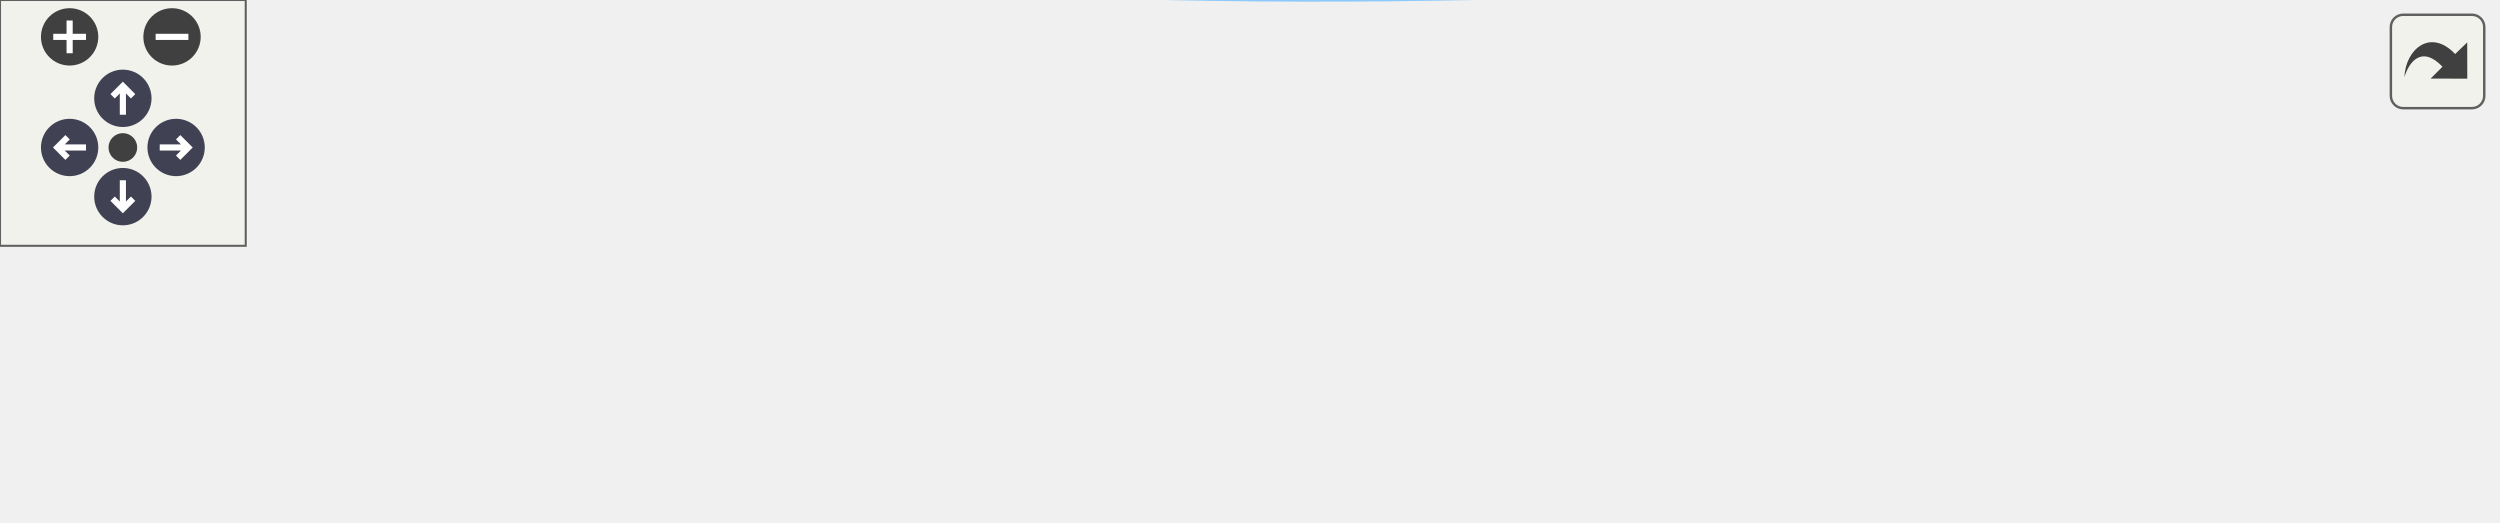
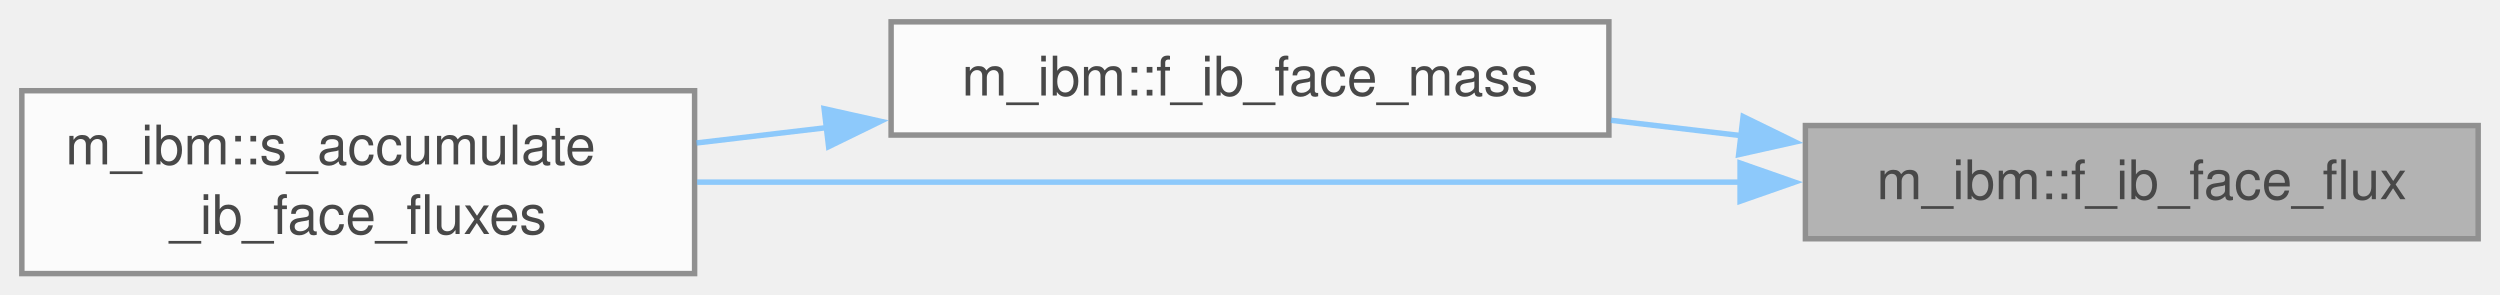
- <svg xmlns="http://www.w3.org/2000/svg" xmlns:xlink="http://www.w3.org/1999/xlink" id="main" version="1.1" xml:space="preserve">
-   <style type="text/css">
+ <svg xmlns="http://www.w3.org/2000/svg" xmlns:xlink="http://www.w3.org/1999/xlink" width="458pt" height="54pt" viewBox="0.00 0.00 458.00 54.00">
+   <svg id="main" version="1.1" xml:space="preserve">
+     <style type="text/css">
.node, .edge {opacity: 0.7;}
.node.selected, .edge.selected {opacity: 1;}
.edge:hover path { stroke: red; }
.edge:hover polygon { stroke: red; fill: red; }
</style>
-   <defs>
-     <circle id="rim" cx="0" cy="0" r="7" />
-     <circle id="rim2" cx="0" cy="0" r="3.5" />
-     <g id="zoomPlus">
-       <use xlink:href="#rim" fill="#404040">
-         <set attributeName="fill" to="#808080" begin="zoomplus.mouseover" end="zoomplus.mouseout" />
-       </use>
-       <path d="M-4,0h8M0,-4v8" fill="none" stroke="white" stroke-width="1.5" pointer-events="none" />
-     </g>
-     <g id="zoomMin">
-       <use xlink:href="#rim" fill="#404040">
-         <set attributeName="fill" to="#808080" begin="zoomminus.mouseover" end="zoomminus.mouseout" />
-       </use>
-       <path d="M-4,0h8" fill="none" stroke="white" stroke-width="1.5" pointer-events="none" />
-     </g>
-     <g id="arrowUp" transform="translate(30 24)">
-       <use xlink:href="#rim" />
-       <path pointer-events="none" fill="none" stroke="white" stroke-width="1.5" d="M0,-3.0v7 M-2.5,-0.5L0,-3.0L2.5,-0.5" />
-     </g>
-     <g id="arrowRight" transform="rotate(90) translate(36 -43)">
-       <use xlink:href="#rim" />
-       <path pointer-events="none" fill="none" stroke="white" stroke-width="1.5" d="M0,-3.0v7 M-2.5,-0.5L0,-3.0L2.5,-0.5" />
-     </g>
-     <g id="arrowDown" transform="rotate(180) translate(-30 -48)">
-       <use xlink:href="#rim" />
-       <path pointer-events="none" fill="none" stroke="white" stroke-width="1.5" d="M0,-3.0v7 M-2.5,-0.5L0,-3.0L2.5,-0.5" />
-     </g>
-     <g id="arrowLeft" transform="rotate(270) translate(-36 17)">
-       <use xlink:href="#rim" />
-       <path pointer-events="none" fill="none" stroke="white" stroke-width="1.5" d="M0,-3.0v7 M-2.5,-0.5L0,-3.0L2.5,-0.5" />
-     </g>
-     <g id="resetDef">
-       <use xlink:href="#rim2" fill="#404040">
-         <set attributeName="fill" to="#808080" begin="reset.mouseover" end="reset.mouseout" />
-       </use>
-     </g>
-   </defs>
-   <svg id="graph" class="graph">
-     <g id="viewport">
-       <g id="Node000001" class="node">
-         <g id="a_Node000001">
-           <a xlink:title="Face flux of component c. The dual-pass HLLD RHS takes the hat_R set at the left face of a cell (hatR...">
-             <polygon fill="#999999" stroke="#666666" points="609.25,-22.77 486,-22.77 486,-2.02 609.25,-2.02 609.25,-22.77" />
-             <text xml:space="preserve" text-anchor="middle" x="547.62" y="-9.27" font-family="Helvetica,sans-Serif" font-size="10.00">m_ibm::f_ib_face_flux</text>
-           </a>
+     <svg id="graph" class="graph">
+       <g id="graph0" class="graph" transform="scale(1 1) rotate(0) translate(4 50.12)">
+         <g id="Node000001" class="node">
+           <g id="a_Node000001">
+             <a xlink:title="Face flux of component c. The dual-pass HLLD RHS takes the hat_R set at the left face of a cell (hatR...">
+               <polygon fill="#999999" stroke="#666666" points="450,-27.12 326.75,-27.12 326.75,-6.38 450,-6.38 450,-27.12" />
+               <text xml:space="preserve" text-anchor="middle" x="388.38" y="-13.62" font-family="Helvetica,sans-Serif" font-size="10.00">m_ibm::f_ib_face_flux</text>
+             </a>
+           </g>
+         </g>
+         <g id="Node000002" class="node">
+           <g id="a_Node000002">
+             <a xlink:href="namespacem__ibm.html#abe6bb29b9d325d9e6d723b12eb9bce69" target="_top" xlink:title="Mass flux through face (j, k, l).">
+               <polygon fill="white" stroke="#666666" points="290.75,-46.12 159.25,-46.12 159.25,-25.38 290.75,-25.38 290.75,-46.12" />
+               <text xml:space="preserve" text-anchor="middle" x="225" y="-32.62" font-family="Helvetica,sans-Serif" font-size="10.00">m_ibm::f_ib_face_mass</text>
+             </a>
+           </g>
+         </g>
+         <g id="edge1_Node000001_Node000002" class="edge">
+           <g id="a_edge1_Node000001_Node000002">
+             <a xlink:title=" ">
+               <path fill="none" stroke="#63b8ff" d="M315.16,-25.25C307.16,-26.19 299.04,-27.15 291.13,-28.08" />
+               <polygon fill="#63b8ff" stroke="#63b8ff" points="315.34,-28.76 324.86,-24.11 314.52,-21.8 315.34,-28.76" />
+             </a>
+           </g>
+         </g>
+         <g id="Node000003" class="node">
+           <g id="a_Node000003">
+             <a xlink:href="namespacem__ibm.html#a48c4d01989ccc196d81eaa53f9c49915" target="_top" xlink:title="Add direction idir's fluid-body face fluxes to each IB. These are the fluxes the RHS differences,...">
+               <polygon fill="white" stroke="#666666" points="123.25,-33.5 0,-33.5 0,0 123.25,0 123.25,-33.5" />
+               <text xml:space="preserve" text-anchor="start" x="8" y="-20" font-family="Helvetica,sans-Serif" font-size="10.00">m_ibm::s_accumulate</text>
+               <text xml:space="preserve" text-anchor="middle" x="61.62" y="-7.25" font-family="Helvetica,sans-Serif" font-size="10.00">_ib_face_fluxes</text>
+             </a>
+           </g>
+         </g>
+         <g id="edge3_Node000001_Node000003" class="edge">
+           <g id="a_edge3_Node000001_Node000003">
+             <a xlink:title=" ">
+               <path fill="none" stroke="#63b8ff" d="M315.1,-16.75C257.61,-16.75 178.06,-16.75 123.71,-16.75" />
+               <polygon fill="#63b8ff" stroke="#63b8ff" points="314.78,-20.25 324.78,-16.75 314.78,-13.25 314.78,-20.25" />
+             </a>
+           </g>
+         </g>
+         <g id="edge2_Node000002_Node000003" class="edge">
+           <g id="a_edge2_Node000002_Node000003">
+             <a xlink:title=" ">
+               <path fill="none" stroke="#63b8ff" d="M147.54,-26.75C139.51,-25.8 131.42,-24.85 123.6,-23.93" />
+               <polygon fill="#63b8ff" stroke="#63b8ff" points="146.98,-30.21 157.32,-27.9 147.8,-23.25 146.98,-30.21" />
+             </a>
+           </g>
        </g>
      </g>
-       <g id="Node000002" class="node">
-         <g id="a_Node000002">
-           <a xlink:href="namespacem__ibm.html#abe6bb29b9d325d9e6d723b12eb9bce69" target="_top" xlink:title="Mass flux through face (j, k, l).">
-             <polygon fill="white" stroke="#666666" points="450,-45.77 318.5,-45.77 318.5,-25.02 450,-25.02 450,-45.77" />
-             <text xml:space="preserve" text-anchor="middle" x="384.25" y="-32.27" font-family="Helvetica,sans-Serif" font-size="10.00">m_ibm::f_ib_face_mass</text>
-           </a>
-         </g>
-       </g>
-       <g id="edge1_Node000001_Node000002" class="edge">
-         <g id="a_edge1_Node000001_Node000002">
-           <a xlink:title=" ">
-             <path fill="none" stroke="#63b8ff" d="M474.41,-22.69C466.41,-23.83 458.29,-24.99 450.38,-26.12" />
-             <polygon fill="#63b8ff" stroke="#63b8ff" points="474.71,-26.18 484.12,-21.31 473.72,-19.25 474.71,-26.18" />
-           </a>
-         </g>
-       </g>
-       <g id="Node000003" class="node">
-         <g id="a_Node000003">
-           <a xlink:href="namespacem__ibm.html#a48c4d01989ccc196d81eaa53f9c49915" target="_top" xlink:title="Add direction idir's fluid-body face fluxes to each IB. These are the fluxes the RHS differences,...">
-             <polygon fill="white" stroke="#666666" points="123.25,-52.15 0,-52.15 0,-18.65 123.25,-18.65 123.25,-52.15" />
-             <text xml:space="preserve" text-anchor="start" x="8" y="-38.65" font-family="Helvetica,sans-Serif" font-size="10.00">m_ibm::s_accumulate</text>
-             <text xml:space="preserve" text-anchor="middle" x="61.62" y="-25.9" font-family="Helvetica,sans-Serif" font-size="10.00">_ib_face_fluxes</text>
-           </a>
-         </g>
-       </g>
-       <g id="edge5_Node000001_Node000003" class="edge">
-         <g id="a_edge5_Node000001_Node000003">
-           <a xlink:title=" ">
-             <path fill="none" stroke="#63b8ff" d="M474.43,-5.88C396.35,-0.22 268.4,5.03 159.25,-9.4 145.21,-11.26 130.32,-14.56 116.54,-18.21" />
-             <polygon fill="#63b8ff" stroke="#63b8ff" points="473.84,-9.35 484.07,-6.61 474.36,-2.37 473.84,-9.35" />
-           </a>
-         </g>
-       </g>
-       <g id="edge2_Node000002_Node000003" class="edge">
-         <g id="a_edge2_Node000002_Node000003">
-           <a xlink:title=" ">
-             <path fill="none" stroke="#63b8ff" d="M339.08,-49.37C321.65,-54.21 301.32,-59.01 282.5,-61.4 228.16,-68.3 213.56,-68.58 159.25,-61.4 145.21,-59.54 130.32,-56.24 116.54,-52.59" />
-             <polygon fill="#63b8ff" stroke="#63b8ff" points="339.98,-52.76 348.62,-46.63 338.05,-46.03 339.98,-52.76" />
-           </a>
-         </g>
-       </g>
-       <g id="Node000004" class="node">
-         <g id="a_Node000004">
-           <a xlink:href="namespacem__ibm.html#aee17fed89ede0230f1f67ba762fc9870" target="_top" xlink:title="The mass part of s_accumulate_ib_face_fluxes alone: ib_mass_relax on fixed bodies with no forces,...">
-             <polygon fill="white" stroke="#666666" points="282.5,-52.15 159.25,-52.15 159.25,-18.65 282.5,-18.65 282.5,-52.15" />
-             <text xml:space="preserve" text-anchor="start" x="167.25" y="-38.65" font-family="Helvetica,sans-Serif" font-size="10.00">m_ibm::s_accumulate</text>
-             <text xml:space="preserve" text-anchor="middle" x="220.88" y="-25.9" font-family="Helvetica,sans-Serif" font-size="10.00">_ib_mass</text>
-           </a>
-         </g>
-       </g>
-       <g id="edge3_Node000002_Node000004" class="edge">
-         <g id="a_edge3_Node000002_Node000004">
-           <a xlink:title=" ">
-             <path fill="none" stroke="#63b8ff" d="M306.79,-35.4C298.76,-35.4 290.67,-35.4 282.85,-35.4" />
-             <polygon fill="#63b8ff" stroke="#63b8ff" points="306.56,-38.9 316.56,-35.4 306.56,-31.9 306.56,-38.9" />
-           </a>
-         </g>
-       </g>
-       <g id="edge4_Node000004_Node000003" class="edge">
-         <g id="a_edge4_Node000004_Node000003">
-           <a xlink:title=" ">
-             <path fill="none" stroke="#63b8ff" d="M147.73,-35.4C139.64,-35.4 131.45,-35.4 123.52,-35.4" />
-             <polygon fill="#63b8ff" stroke="#63b8ff" points="147.56,-38.9 157.56,-35.4 147.56,-31.9 147.56,-38.9" />
-           </a>
-         </g>
-       </g>
-     </g>
-   </svg>
-   <g id="navigator" transform="translate(0 0)" fill="#404254">
-     <rect fill="#f2f5e9" fill-opacity="0.5" stroke="#606060" stroke-width=".5" x="0" y="0" width="60" height="60" />
-     <use id="zoomplus" xlink:href="#zoomPlus" x="17" y="9" />
-     <use id="zoomminus" xlink:href="#zoomMin" x="42" y="9" />
-     <use id="reset" xlink:href="#resetDef" x="30" y="36" />
-     <use id="arrowup" xlink:href="#arrowUp" x="0" y="0" />
-     <use id="arrowright" xlink:href="#arrowRight" x="0" y="0" />
-     <use id="arrowdown" xlink:href="#arrowDown" x="0" y="0" />
-     <use id="arrowleft" xlink:href="#arrowLeft" x="0" y="0" />
-   </g>
-   <svg viewBox="0 0 15 15" width="100%" height="30px" preserveAspectRatio="xMaxYMin meet">
-     <g id="arrow_out" transform="scale(0.3 0.3)">
-       <a xlink:href="namespacem__ibm_a6c449096be97d7810d16088238765756_icgraph_org.svg" target="_base">
-         <rect id="button" ry="5" rx="5" y="6" x="6" height="38" width="38" fill="#f2f5e9" fill-opacity="0.5" stroke="#606060" stroke-width="1.0" />
-         <path id="arrow" d="M 11.5,31.437 C 11.94,20.098 22.043,11.323 32.159,21.979 L 37.069,17.246 C 37.069,17.246 37.088,32 37.088,32 L 22.16,31.978 C 22.16,31.978 26.998,27.14 26.998,27.14 C 18.529,18.264 13.292,25.23 11.5,31.437 z" style="fill:#404040;" />
-       </a>
-     </g>
+     </svg>
  </svg>
  <style type="text/css">

[data-mouse-over-selected='false'] { opacity: 0.7; }
[data-mouse-over-selected='true']  { opacity: 1.0; }

</style>
</svg>
